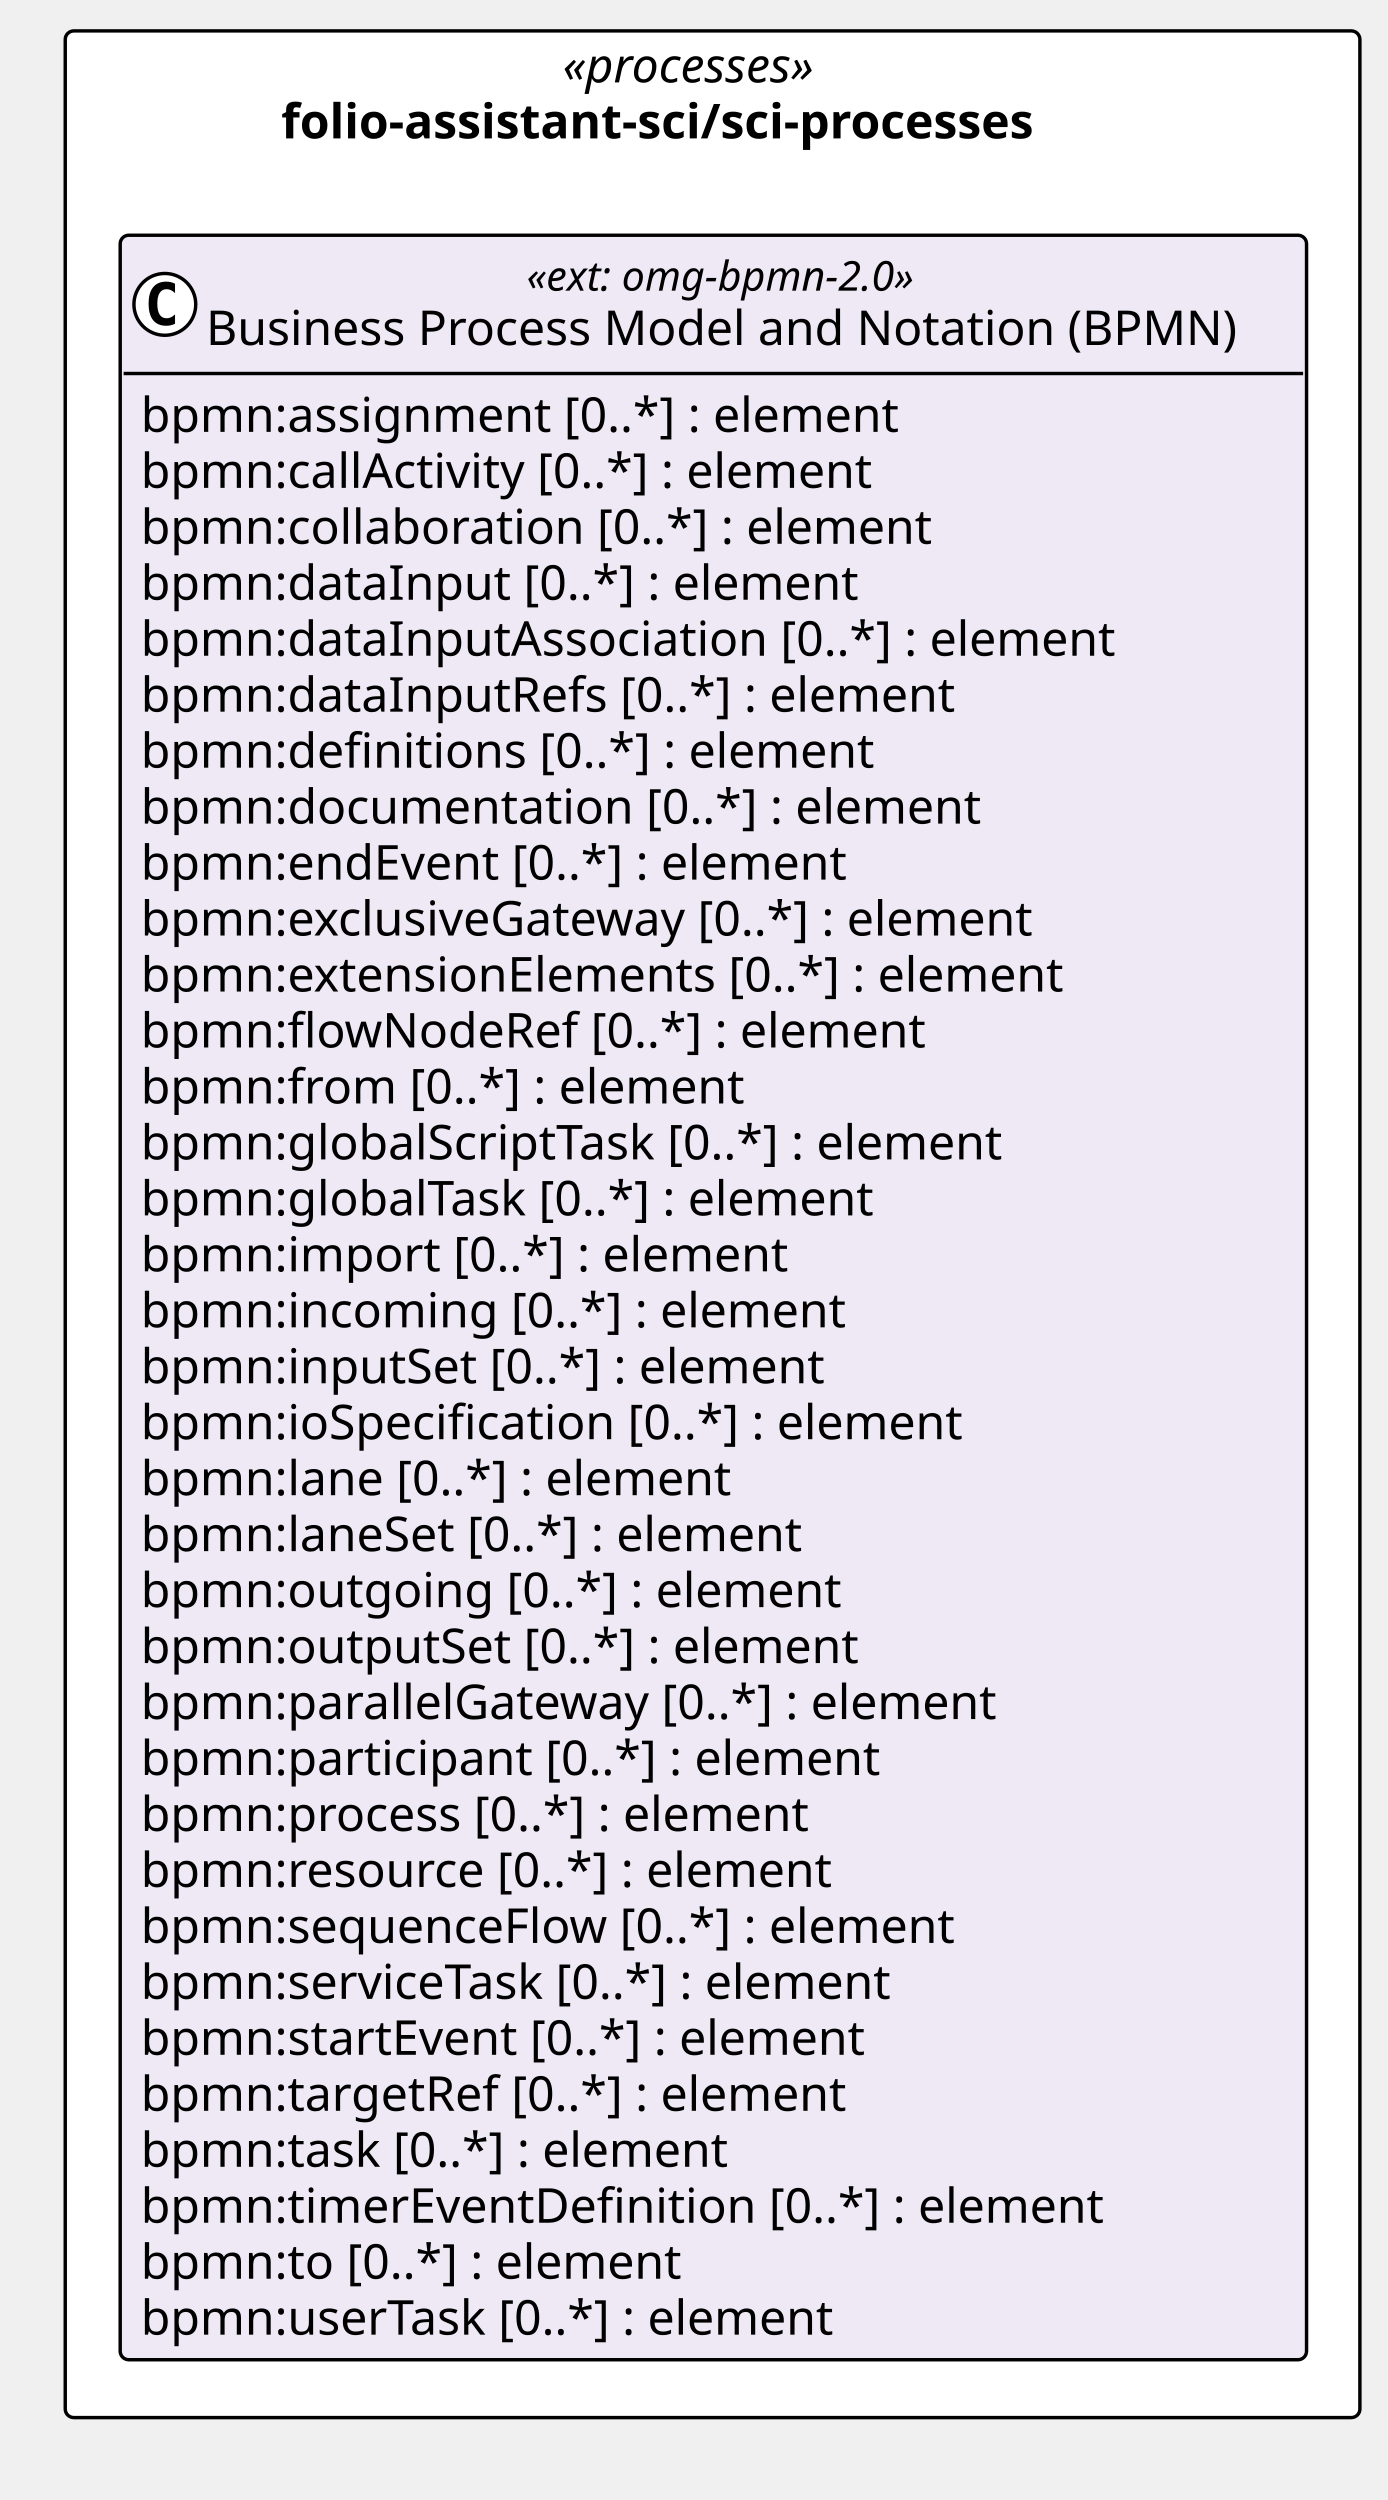
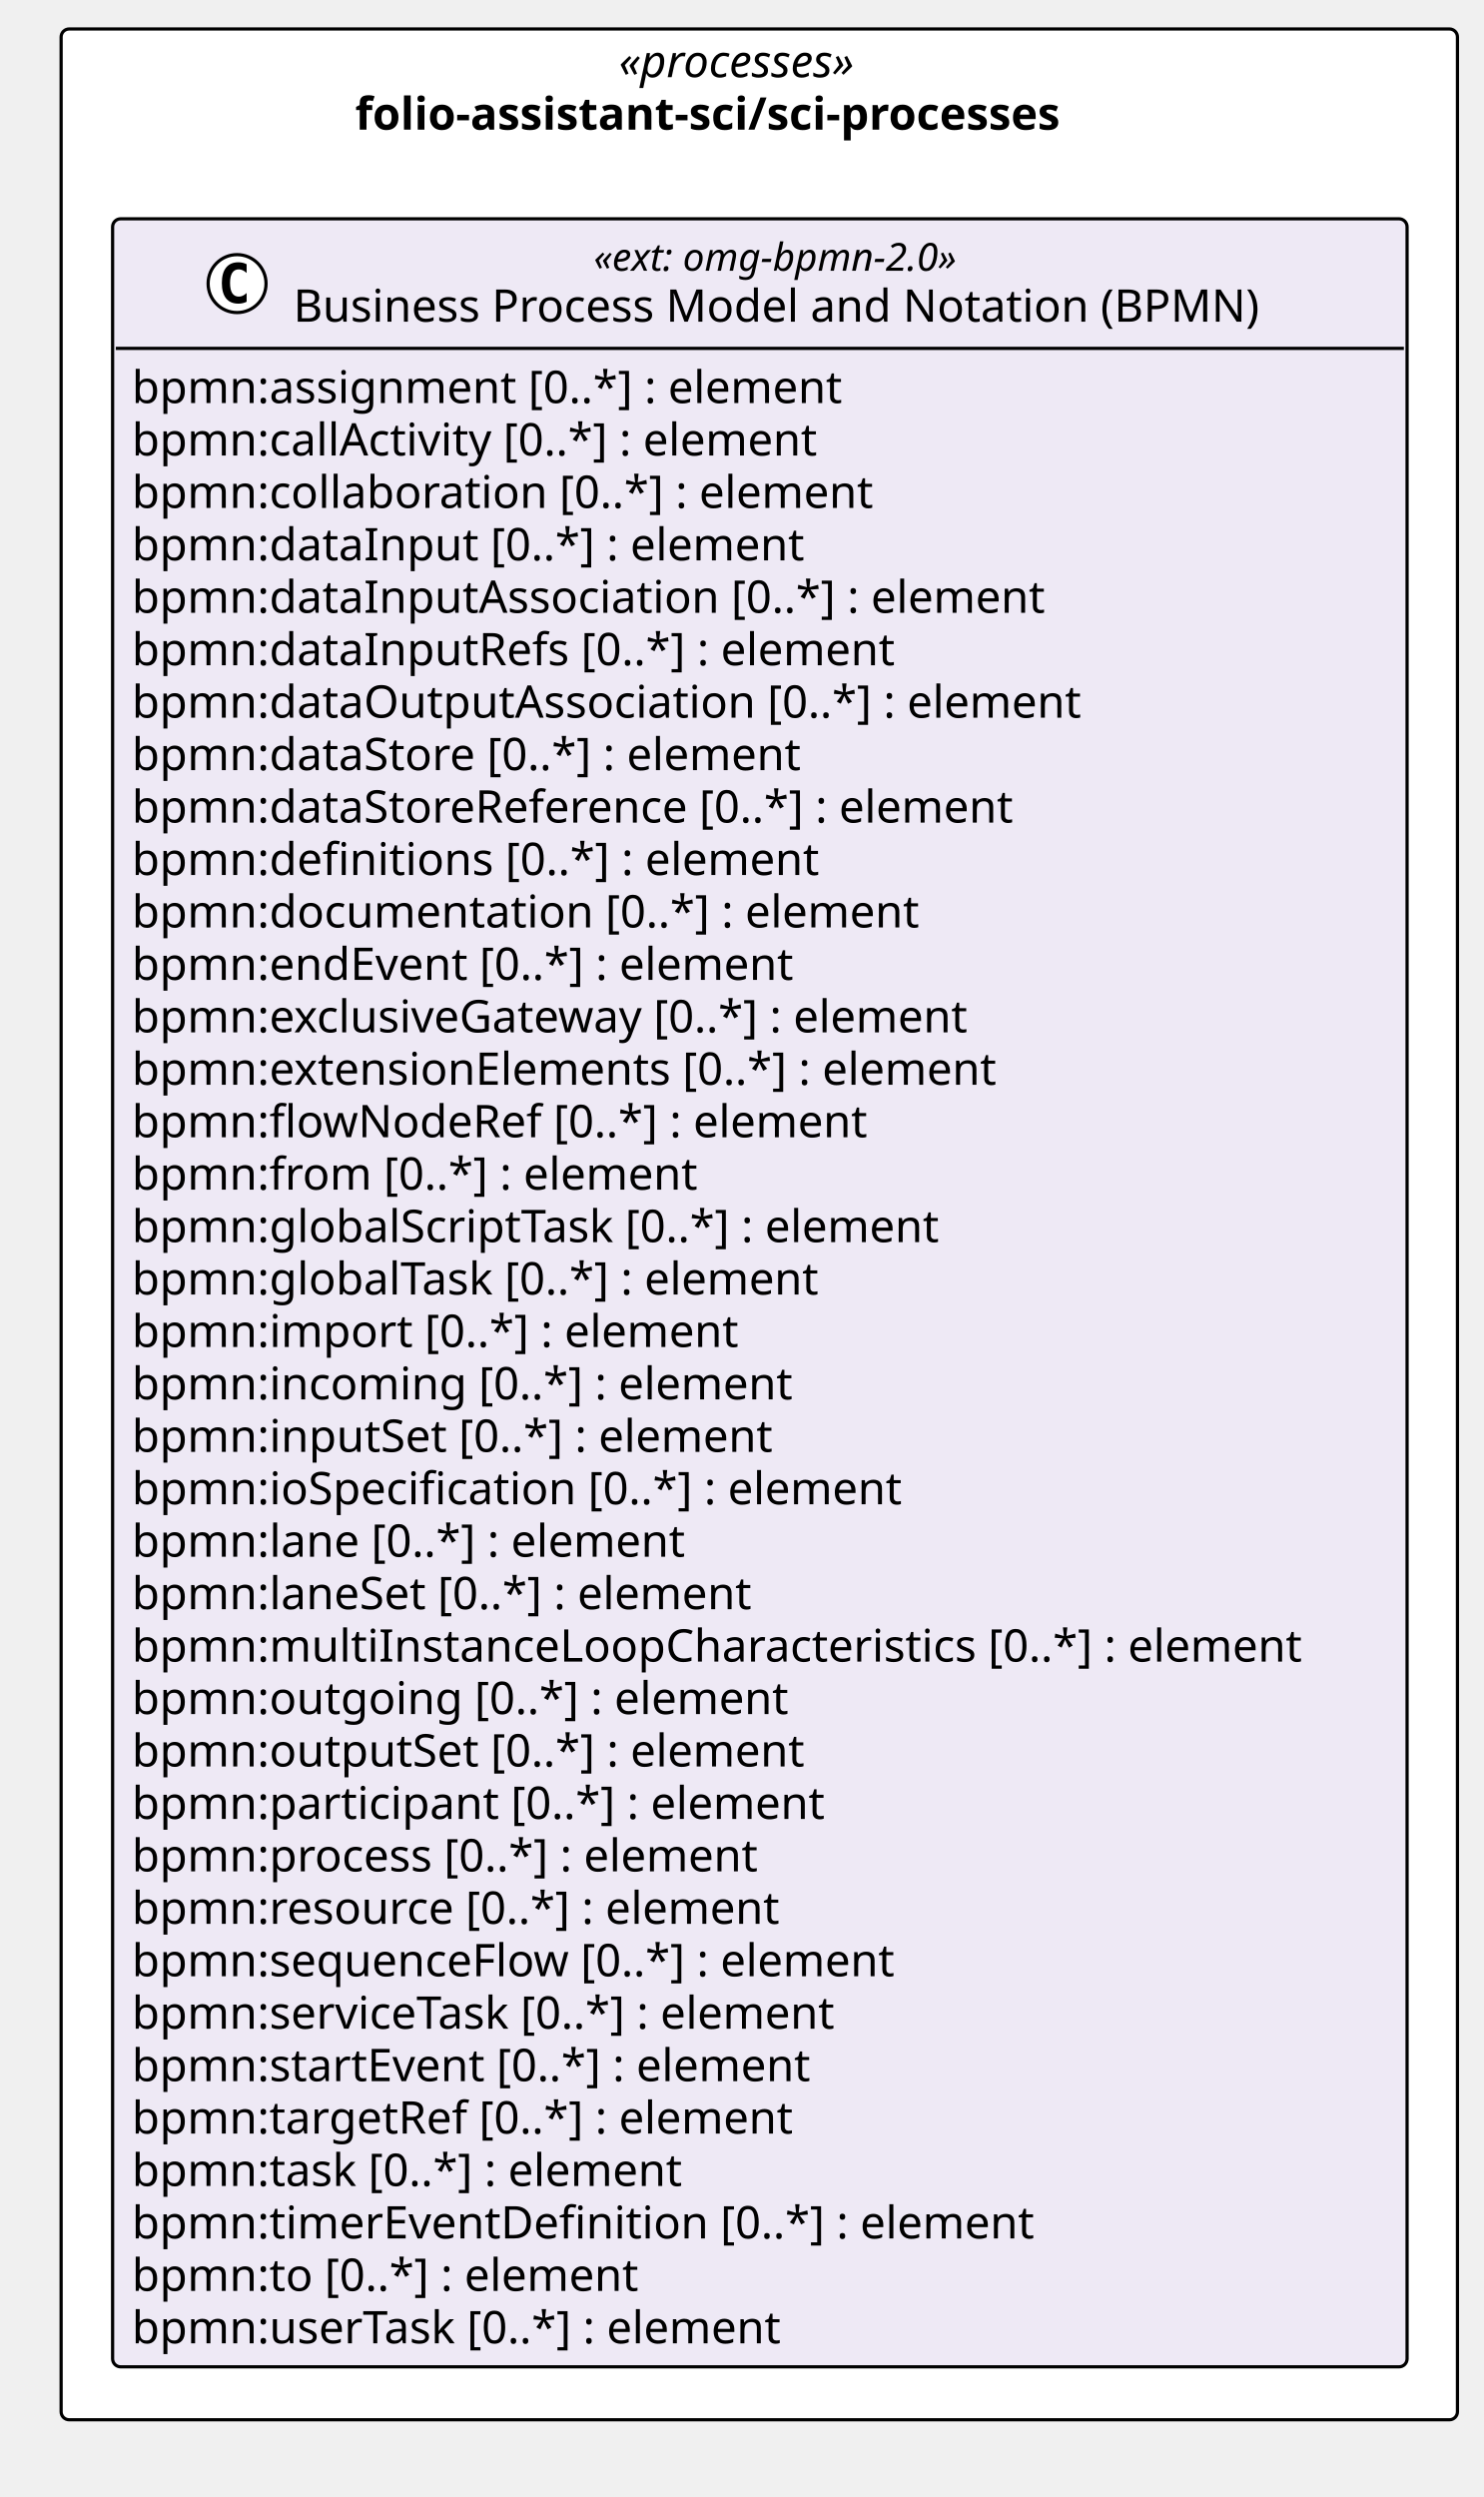
- <svg xmlns="http://www.w3.org/2000/svg" version="1.1" data-diagram-type="CLASS" style="width:404px;height:728px;background:#FFFFFF;" width="404px" height="728px" viewBox="0 0 404 728" zoomAndPan="magnify" preserveAspectRatio="none" contentStyleType="text/css">
+ <svg xmlns="http://www.w3.org/2000/svg" version="1.1" data-diagram-type="CLASS" style="width:461px;height:776px;background:#FFFFFF;" width="461px" height="776px" viewBox="0 0 461 776" zoomAndPan="magnify" preserveAspectRatio="none" contentStyleType="text/css">
  <defs />
  <g font-family="sans-serif" lengthAdjust="spacing">
    <g class="cluster" data-qualified-name="pkg_folio_assistant_sci_sci_processes" id="ent0001" data-source-line="13">
-       <rect x="19" y="9" width="377" height="695" fill="#FFF" style="stroke:#000;stroke-width:1;" rx="2.5" ry="2.5" />
-       <text x="163.853" y="23.995" fill="#000" font-size="14" textLength="87.295" font-style="italic" font-family="Verdana">«processes»</text>
-       <text x="81.896" y="40.292" fill="#000" font-size="14" textLength="251.207" font-weight="700" font-family="Verdana">folio-assistant-sci/sci-processes</text>
+       <rect x="19" y="9" width="434" height="743" fill="#FFF" style="stroke:#000;stroke-width:1;" rx="2.5" ry="2.5" />
+       <text x="192.353" y="23.995" fill="#000" font-size="14" textLength="87.295" font-style="italic" font-family="Verdana">«processes»</text>
+       <text x="110.396" y="40.292" fill="#000" font-size="14" textLength="251.207" font-weight="700" font-family="Verdana">folio-assistant-sci/sci-processes</text>
    </g>
    <g class="entity" data-qualified-name="pkg_folio_assistant_sci_sci_processes.folio_assistant_sci_sci_processes_omg_bpmn_2_0" id="ent0002" data-source-line="14">
-       <rect x="35" y="68.5" width="345.468" height="618.656" fill="#EEE9F5" style="stroke:#000;stroke-width:1;" rx="2.5" ry="2.5" />
-       <ellipse cx="48" cy="88.633" rx="9" ry="9" fill="#FFF" style="stroke:#000;stroke-width:1;" />
-       <path d="M50.969,94.273 Q50.391,94.57 49.75,94.711 Q49.109,94.867 48.406,94.867 Q45.906,94.867 44.578,93.227 Q43.266,91.57 43.266,88.445 Q43.266,85.32 44.578,83.664 Q45.906,82.008 48.406,82.008 Q49.109,82.008 49.75,82.164 Q50.406,82.32 50.969,82.617 L50.969,85.336 Q50.344,84.758 49.75,84.492 Q49.156,84.211 48.531,84.211 Q47.188,84.211 46.5,85.289 Q45.813,86.352 45.813,88.445 Q45.813,90.539 46.5,91.617 Q47.188,92.68 48.531,92.68 Q49.156,92.68 49.75,92.414 Q50.344,92.133 50.969,91.555 L50.969,94.273 Z " fill="#000" />
-       <text x="153.343" y="84.639" fill="#000" font-size="12" textLength="130.781" font-style="italic" font-family="Verdana">«ext: omg-bpmn-2.0»</text>
-       <text x="60" y="100.464" fill="#000" font-size="14" textLength="317.468" font-family="Verdana">Business Process Model and Notation (BPMN)</text>
-       <line x1="36" y1="108.766" x2="379.468" y2="108.766" style="stroke:#000;stroke-width:1;" />
-       <text x="41" y="125.761" fill="#000" font-size="14" textLength="237.959" font-family="Verdana">bpmn:assignment [0..*] : element</text>
-       <text x="41" y="142.058" fill="#000" font-size="14" textLength="233.188" font-family="Verdana">bpmn:callActivity [0..*] : element</text>
-       <text x="41" y="158.354" fill="#000" font-size="14" textLength="247.755" font-family="Verdana">bpmn:collaboration [0..*] : element</text>
-       <text x="41" y="174.651" fill="#000" font-size="14" textLength="224.314" font-family="Verdana">bpmn:dataInput [0..*] : element</text>
-       <text x="41" y="190.948" fill="#000" font-size="14" textLength="304.028" font-family="Verdana">bpmn:dataInputAssociation [0..*] : element</text>
-       <text x="41" y="207.245" fill="#000" font-size="14" textLength="254.878" font-family="Verdana">bpmn:dataInputRefs [0..*] : element</text>
-       <text x="41" y="223.542" fill="#000" font-size="14" textLength="229.722" font-family="Verdana">bpmn:definitions [0..*] : element</text>
-       <text x="41" y="239.839" fill="#000" font-size="14" textLength="262.562" font-family="Verdana">bpmn:documentation [0..*] : element</text>
-       <text x="41" y="256.136" fill="#000" font-size="14" textLength="223.009" font-family="Verdana">bpmn:endEvent [0..*] : element</text>
-       <text x="41" y="272.433" fill="#000" font-size="14" textLength="283.814" font-family="Verdana">bpmn:exclusiveGateway [0..*] : element</text>
-       <text x="41" y="288.729" fill="#000" font-size="14" textLength="290.281" font-family="Verdana">bpmn:extensionElements [0..*] : element</text>
-       <text x="41" y="305.026" fill="#000" font-size="14" textLength="245.171" font-family="Verdana">bpmn:flowNodeRef [0..*] : element</text>
-       <text x="41" y="321.323" fill="#000" font-size="14" textLength="189.417" font-family="Verdana">bpmn:from [0..*] : element</text>
-       <text x="41" y="337.62" fill="#000" font-size="14" textLength="272.364" font-family="Verdana">bpmn:globalScriptTask [0..*] : element</text>
-       <text x="41" y="353.917" fill="#000" font-size="14" textLength="231.759" font-family="Verdana">bpmn:globalTask [0..*] : element</text>
-       <text x="41" y="370.214" fill="#000" font-size="14" textLength="202.754" font-family="Verdana">bpmn:import [0..*] : element</text>
-       <text x="41" y="386.511" fill="#000" font-size="14" textLength="220.842" font-family="Verdana">bpmn:incoming [0..*] : element</text>
-       <text x="41" y="402.808" fill="#000" font-size="14" textLength="215.53" font-family="Verdana">bpmn:inputSet [0..*] : element</text>
-       <text x="41" y="419.104" fill="#000" font-size="14" textLength="258.87" font-family="Verdana">bpmn:ioSpecification [0..*] : element</text>
-       <text x="41" y="435.401" fill="#000" font-size="14" textLength="186.484" font-family="Verdana">bpmn:lane [0..*] : element</text>
-       <text x="41" y="451.698" fill="#000" font-size="14" textLength="209.474" font-family="Verdana">bpmn:laneSet [0..*] : element</text>
-       <text x="41" y="467.995" fill="#000" font-size="14" textLength="218.559" font-family="Verdana">bpmn:outgoing [0..*] : element</text>
-       <text x="41" y="484.292" fill="#000" font-size="14" textLength="225.695" font-family="Verdana">bpmn:outputSet [0..*] : element</text>
-       <text x="41" y="500.589" fill="#000" font-size="14" textLength="270.457" font-family="Verdana">bpmn:parallelGateway [0..*] : element</text>
-       <text x="41" y="516.886" fill="#000" font-size="14" textLength="232.545" font-family="Verdana">bpmn:participant [0..*] : element</text>
-       <text x="41" y="533.183" fill="#000" font-size="14" textLength="210.636" font-family="Verdana">bpmn:process [0..*] : element</text>
-       <text x="41" y="549.479" fill="#000" font-size="14" textLength="217.697" font-family="Verdana">bpmn:resource [0..*] : element</text>
-       <text x="41" y="565.776" fill="#000" font-size="14" textLength="255.951" font-family="Verdana">bpmn:sequenceFlow [0..*] : element</text>
-       <text x="41" y="582.073" fill="#000" font-size="14" textLength="239.21" font-family="Verdana">bpmn:serviceTask [0..*] : element</text>
-       <text x="41" y="598.37" fill="#000" font-size="14" textLength="229.243" font-family="Verdana">bpmn:startEvent [0..*] : element</text>
-       <text x="41" y="614.667" fill="#000" font-size="14" textLength="222.612" font-family="Verdana">bpmn:targetRef [0..*] : element</text>
-       <text x="41" y="630.964" fill="#000" font-size="14" textLength="185.999" font-family="Verdana">bpmn:task [0..*] : element</text>
-       <text x="41" y="647.261" fill="#000" font-size="14" textLength="301.813" font-family="Verdana">bpmn:timerEventDefinition [0..*] : element</text>
-       <text x="41" y="663.558" fill="#000" font-size="14" textLength="170.584" font-family="Verdana">bpmn:to [0..*] : element</text>
-       <text x="41" y="679.854" fill="#000" font-size="14" textLength="219.598" font-family="Verdana">bpmn:userTask [0..*] : element</text>
+       <rect x="35" y="68" width="402.346" height="667.547" fill="#EEE9F5" style="stroke:#000;stroke-width:1;" rx="2.5" ry="2.5" />
+       <ellipse cx="73.689" cy="88.133" rx="9" ry="9" fill="#FFF" style="stroke:#000;stroke-width:1;" />
+       <path d="M76.658,93.773 Q76.08,94.07 75.439,94.211 Q74.798,94.367 74.095,94.367 Q71.595,94.367 70.267,92.727 Q68.955,91.07 68.955,87.945 Q68.955,84.82 70.267,83.164 Q71.595,81.508 74.095,81.508 Q74.798,81.508 75.439,81.664 Q76.095,81.82 76.658,82.117 L76.658,84.836 Q76.033,84.258 75.439,83.992 Q74.845,83.711 74.22,83.711 Q72.876,83.711 72.189,84.789 Q71.501,85.852 71.501,87.945 Q71.501,90.039 72.189,91.117 Q72.876,92.18 74.22,92.18 Q74.845,92.18 75.439,91.914 Q76.033,91.633 76.658,91.055 L76.658,93.773 Z " fill="#000" />
+       <text x="184.532" y="84.139" fill="#000" font-size="12" textLength="130.781" font-style="italic" font-family="Verdana">«ext: omg-bpmn-2.0»</text>
+       <text x="91.189" y="99.964" fill="#000" font-size="14" textLength="317.468" font-family="Verdana">Business Process Model and Notation (BPMN)</text>
+       <line x1="36" y1="108.266" x2="436.346" y2="108.266" style="stroke:#000;stroke-width:1;" />
+       <text x="41" y="125.261" fill="#000" font-size="14" textLength="237.959" font-family="Verdana">bpmn:assignment [0..*] : element</text>
+       <text x="41" y="141.558" fill="#000" font-size="14" textLength="233.188" font-family="Verdana">bpmn:callActivity [0..*] : element</text>
+       <text x="41" y="157.854" fill="#000" font-size="14" textLength="247.755" font-family="Verdana">bpmn:collaboration [0..*] : element</text>
+       <text x="41" y="174.151" fill="#000" font-size="14" textLength="224.314" font-family="Verdana">bpmn:dataInput [0..*] : element</text>
+       <text x="41" y="190.448" fill="#000" font-size="14" textLength="304.028" font-family="Verdana">bpmn:dataInputAssociation [0..*] : element</text>
+       <text x="41" y="206.745" fill="#000" font-size="14" textLength="254.878" font-family="Verdana">bpmn:dataInputRefs [0..*] : element</text>
+       <text x="41" y="223.042" fill="#000" font-size="14" textLength="316.408" font-family="Verdana">bpmn:dataOutputAssociation [0..*] : element</text>
+       <text x="41" y="239.339" fill="#000" font-size="14" textLength="225.374" font-family="Verdana">bpmn:dataStore [0..*] : element</text>
+       <text x="41" y="255.636" fill="#000" font-size="14" textLength="296.81" font-family="Verdana">bpmn:dataStoreReference [0..*] : element</text>
+       <text x="41" y="271.933" fill="#000" font-size="14" textLength="229.722" font-family="Verdana">bpmn:definitions [0..*] : element</text>
+       <text x="41" y="288.229" fill="#000" font-size="14" textLength="262.562" font-family="Verdana">bpmn:documentation [0..*] : element</text>
+       <text x="41" y="304.526" fill="#000" font-size="14" textLength="223.009" font-family="Verdana">bpmn:endEvent [0..*] : element</text>
+       <text x="41" y="320.823" fill="#000" font-size="14" textLength="283.814" font-family="Verdana">bpmn:exclusiveGateway [0..*] : element</text>
+       <text x="41" y="337.12" fill="#000" font-size="14" textLength="290.281" font-family="Verdana">bpmn:extensionElements [0..*] : element</text>
+       <text x="41" y="353.417" fill="#000" font-size="14" textLength="245.171" font-family="Verdana">bpmn:flowNodeRef [0..*] : element</text>
+       <text x="41" y="369.714" fill="#000" font-size="14" textLength="189.417" font-family="Verdana">bpmn:from [0..*] : element</text>
+       <text x="41" y="386.011" fill="#000" font-size="14" textLength="272.364" font-family="Verdana">bpmn:globalScriptTask [0..*] : element</text>
+       <text x="41" y="402.308" fill="#000" font-size="14" textLength="231.759" font-family="Verdana">bpmn:globalTask [0..*] : element</text>
+       <text x="41" y="418.604" fill="#000" font-size="14" textLength="202.754" font-family="Verdana">bpmn:import [0..*] : element</text>
+       <text x="41" y="434.901" fill="#000" font-size="14" textLength="220.842" font-family="Verdana">bpmn:incoming [0..*] : element</text>
+       <text x="41" y="451.198" fill="#000" font-size="14" textLength="215.53" font-family="Verdana">bpmn:inputSet [0..*] : element</text>
+       <text x="41" y="467.495" fill="#000" font-size="14" textLength="258.87" font-family="Verdana">bpmn:ioSpecification [0..*] : element</text>
+       <text x="41" y="483.792" fill="#000" font-size="14" textLength="186.484" font-family="Verdana">bpmn:lane [0..*] : element</text>
+       <text x="41" y="500.089" fill="#000" font-size="14" textLength="209.474" font-family="Verdana">bpmn:laneSet [0..*] : element</text>
+       <text x="41" y="516.386" fill="#000" font-size="14" textLength="390.346" font-family="Verdana">bpmn:multiInstanceLoopCharacteristics [0..*] : element</text>
+       <text x="41" y="532.683" fill="#000" font-size="14" textLength="218.559" font-family="Verdana">bpmn:outgoing [0..*] : element</text>
+       <text x="41" y="548.979" fill="#000" font-size="14" textLength="225.695" font-family="Verdana">bpmn:outputSet [0..*] : element</text>
+       <text x="41" y="565.276" fill="#000" font-size="14" textLength="232.545" font-family="Verdana">bpmn:participant [0..*] : element</text>
+       <text x="41" y="581.573" fill="#000" font-size="14" textLength="210.636" font-family="Verdana">bpmn:process [0..*] : element</text>
+       <text x="41" y="597.87" fill="#000" font-size="14" textLength="217.697" font-family="Verdana">bpmn:resource [0..*] : element</text>
+       <text x="41" y="614.167" fill="#000" font-size="14" textLength="255.951" font-family="Verdana">bpmn:sequenceFlow [0..*] : element</text>
+       <text x="41" y="630.464" fill="#000" font-size="14" textLength="239.21" font-family="Verdana">bpmn:serviceTask [0..*] : element</text>
+       <text x="41" y="646.761" fill="#000" font-size="14" textLength="229.243" font-family="Verdana">bpmn:startEvent [0..*] : element</text>
+       <text x="41" y="663.058" fill="#000" font-size="14" textLength="222.612" font-family="Verdana">bpmn:targetRef [0..*] : element</text>
+       <text x="41" y="679.354" fill="#000" font-size="14" textLength="185.999" font-family="Verdana">bpmn:task [0..*] : element</text>
+       <text x="41" y="695.651" fill="#000" font-size="14" textLength="301.813" font-family="Verdana">bpmn:timerEventDefinition [0..*] : element</text>
+       <text x="41" y="711.948" fill="#000" font-size="14" textLength="170.584" font-family="Verdana">bpmn:to [0..*] : element</text>
+       <text x="41" y="728.245" fill="#000" font-size="14" textLength="219.598" font-family="Verdana">bpmn:userTask [0..*] : element</text>
    </g>
  </g>
</svg>
